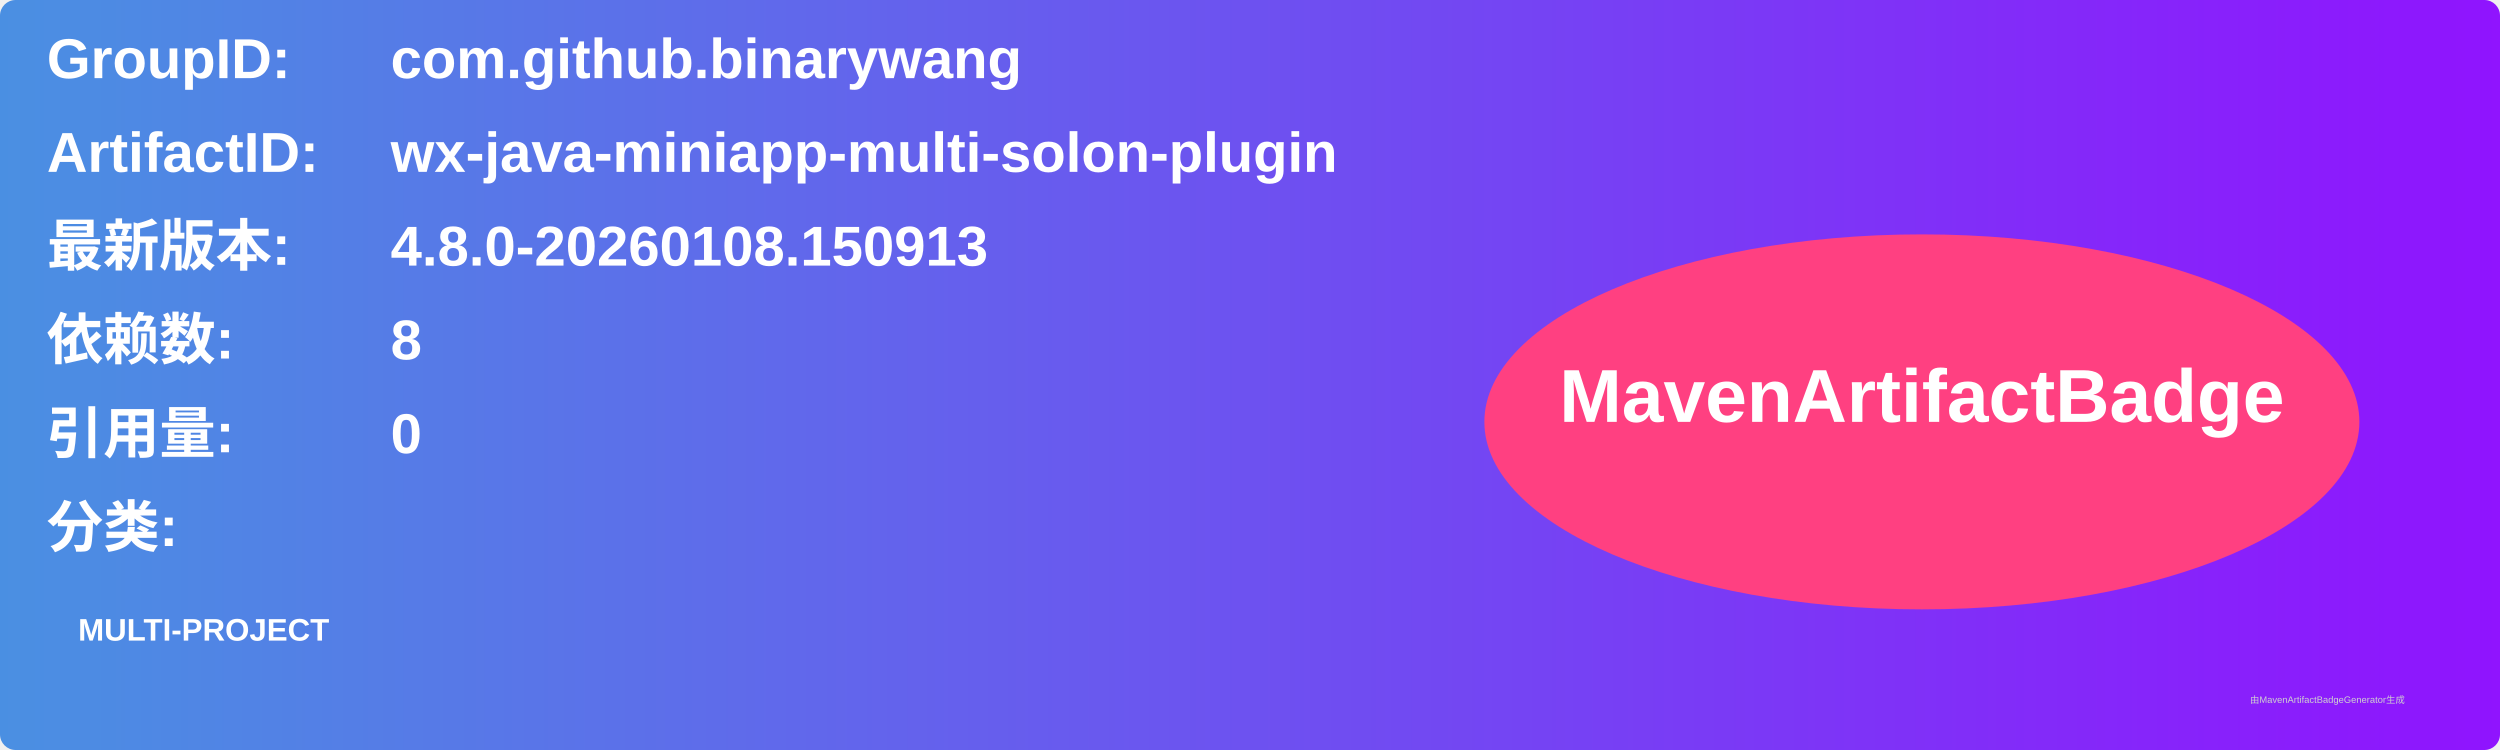
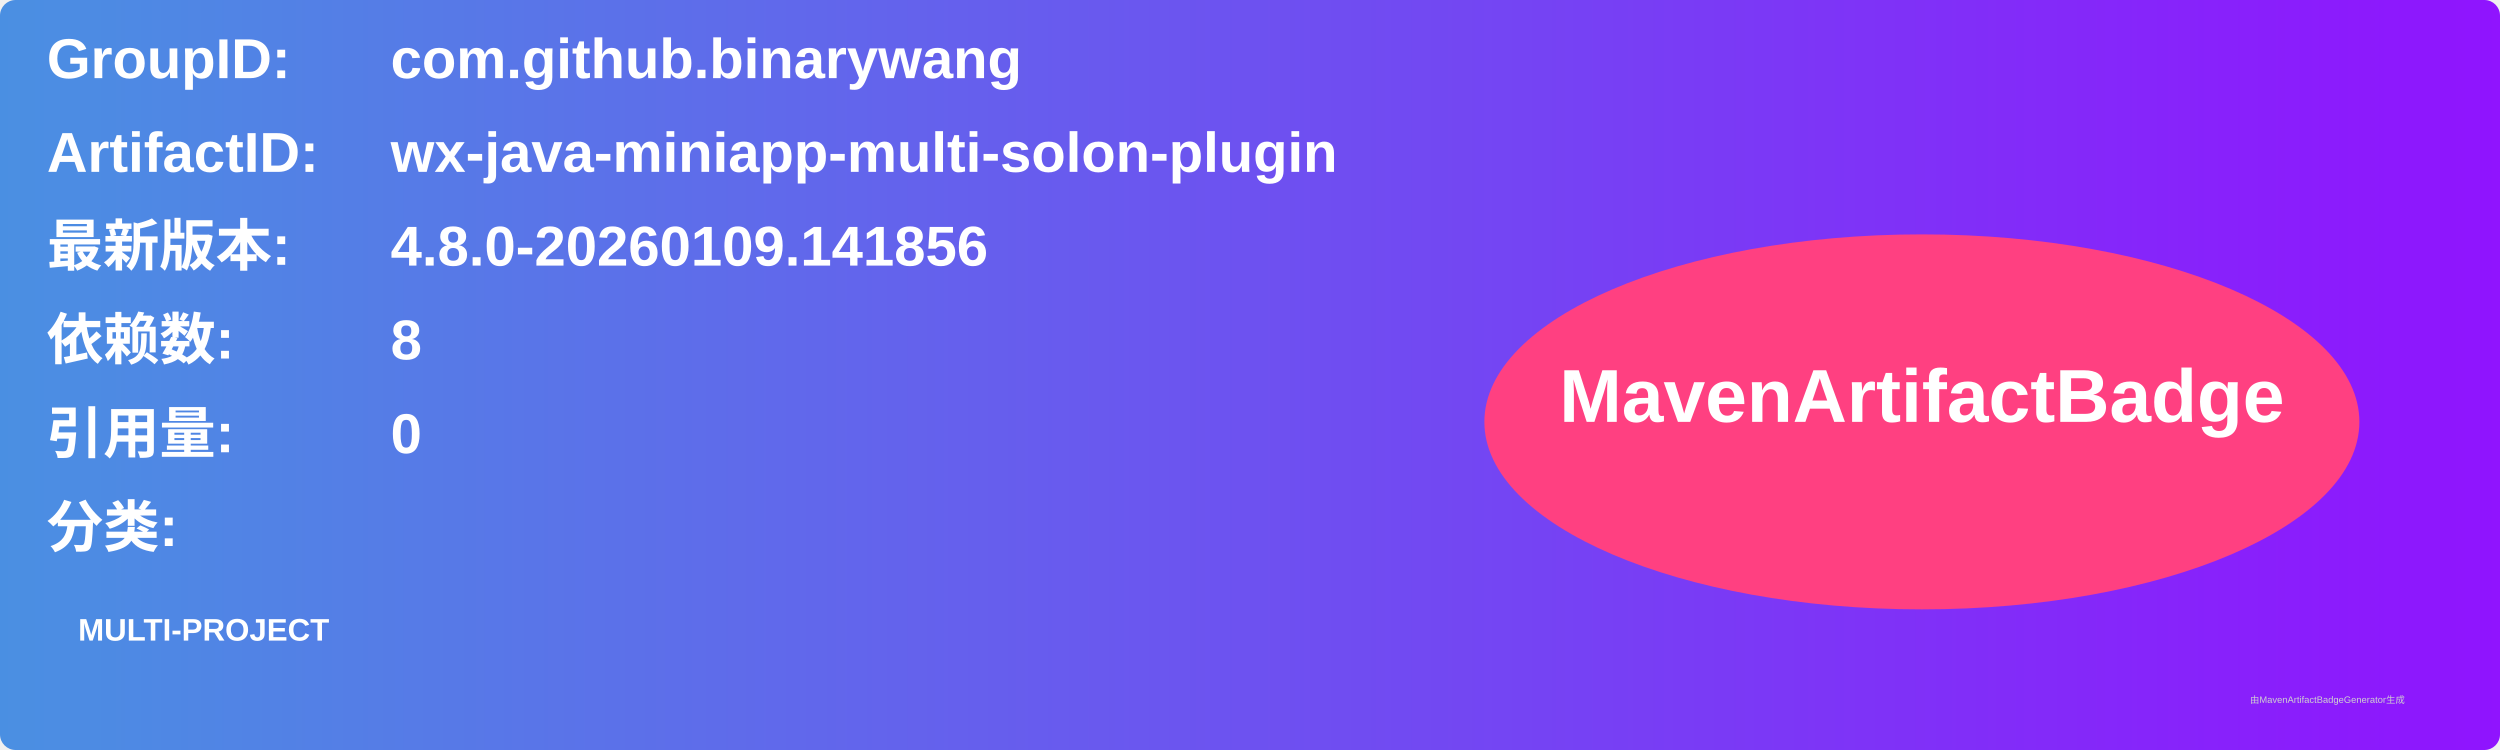
<svg xmlns="http://www.w3.org/2000/svg" width="800" height="240" viewBox="0 0 800 240">
  <linearGradient id="grad" x1="0%" y1="0%" x2="100%" y2="0%">
    <stop offset="0%" stop-color="#4a90e2" />
    <stop offset="100%" stop-color="#9013fe" />
  </linearGradient>
  <rect width="100%" height="100%" rx="5" ry="5" fill="url(#grad)" />
  <g transform="translate(15, 15)">
    <text x="0" y="10" font-family="Arial" font-size="18" fill="white" font-weight="bold" width="260">GroupID:</text>
    <text x="110" y="10" font-family="Arial" font-size="18" fill="white" font-weight="bold" width="460">com.github.binarywang</text>
    <text x="0" y="40" font-family="Arial" font-size="18" fill="white" font-weight="bold" width="260">ArtifactID:</text>
    <text x="110" y="40" font-family="Arial" font-size="18" fill="white" font-weight="bold" width="460">wx-java-miniapp-multi-solon-plugin</text>
    <text x="0" y="70" font-family="Arial" font-size="18" fill="white" font-weight="bold">最新版本:</text>
    <text x="110" y="70" font-family="Arial" font-size="18" fill="white" font-weight="bold">
-       <tspan font-weight="bold">4.8.0-20260108.150913</tspan>
+       <tspan font-weight="bold">4.8.0-20260109.141856</tspan>
    </text>
    <text x="0" y="100" font-family="Arial" font-size="18" fill="white" font-weight="bold">依赖数: </text>
    <text x="110" y="100" font-family="Arial" font-size="18" fill="white">
      <tspan font-weight="bold">8</tspan>
    </text>
    <text x="0" y="130" font-family="Arial" font-size="18" fill="white" font-weight="bold">引用量: </text>
    <text x="110" y="130" font-family="Arial" font-size="18" fill="white">
      <tspan font-weight="bold">0</tspan>
    </text>
    <text x="0" y="160" font-family="Arial" font-size="18" fill="white" font-weight="bold">分类:</text>
    <text x="10" y="190" font-family="Arial" font-size="10" fill="white">
      <tspan font-weight="bold">MULTI-PROJECT</tspan>
    </text>
    <ellipse cx="600" cy="120" rx="140" ry="60" fill="#ff4081" />
    <text x="600" y="120" text-anchor="middle" font-family="Arial" font-size="24" fill="white" font-weight="bold">MavenArtifactBadge</text>
  </g>
  <text x="720" y="225" font-family="Arial" font-size="3" fill="#d0d0d0">由MavenArtifactBadgeGenerator生成</text>
</svg>
